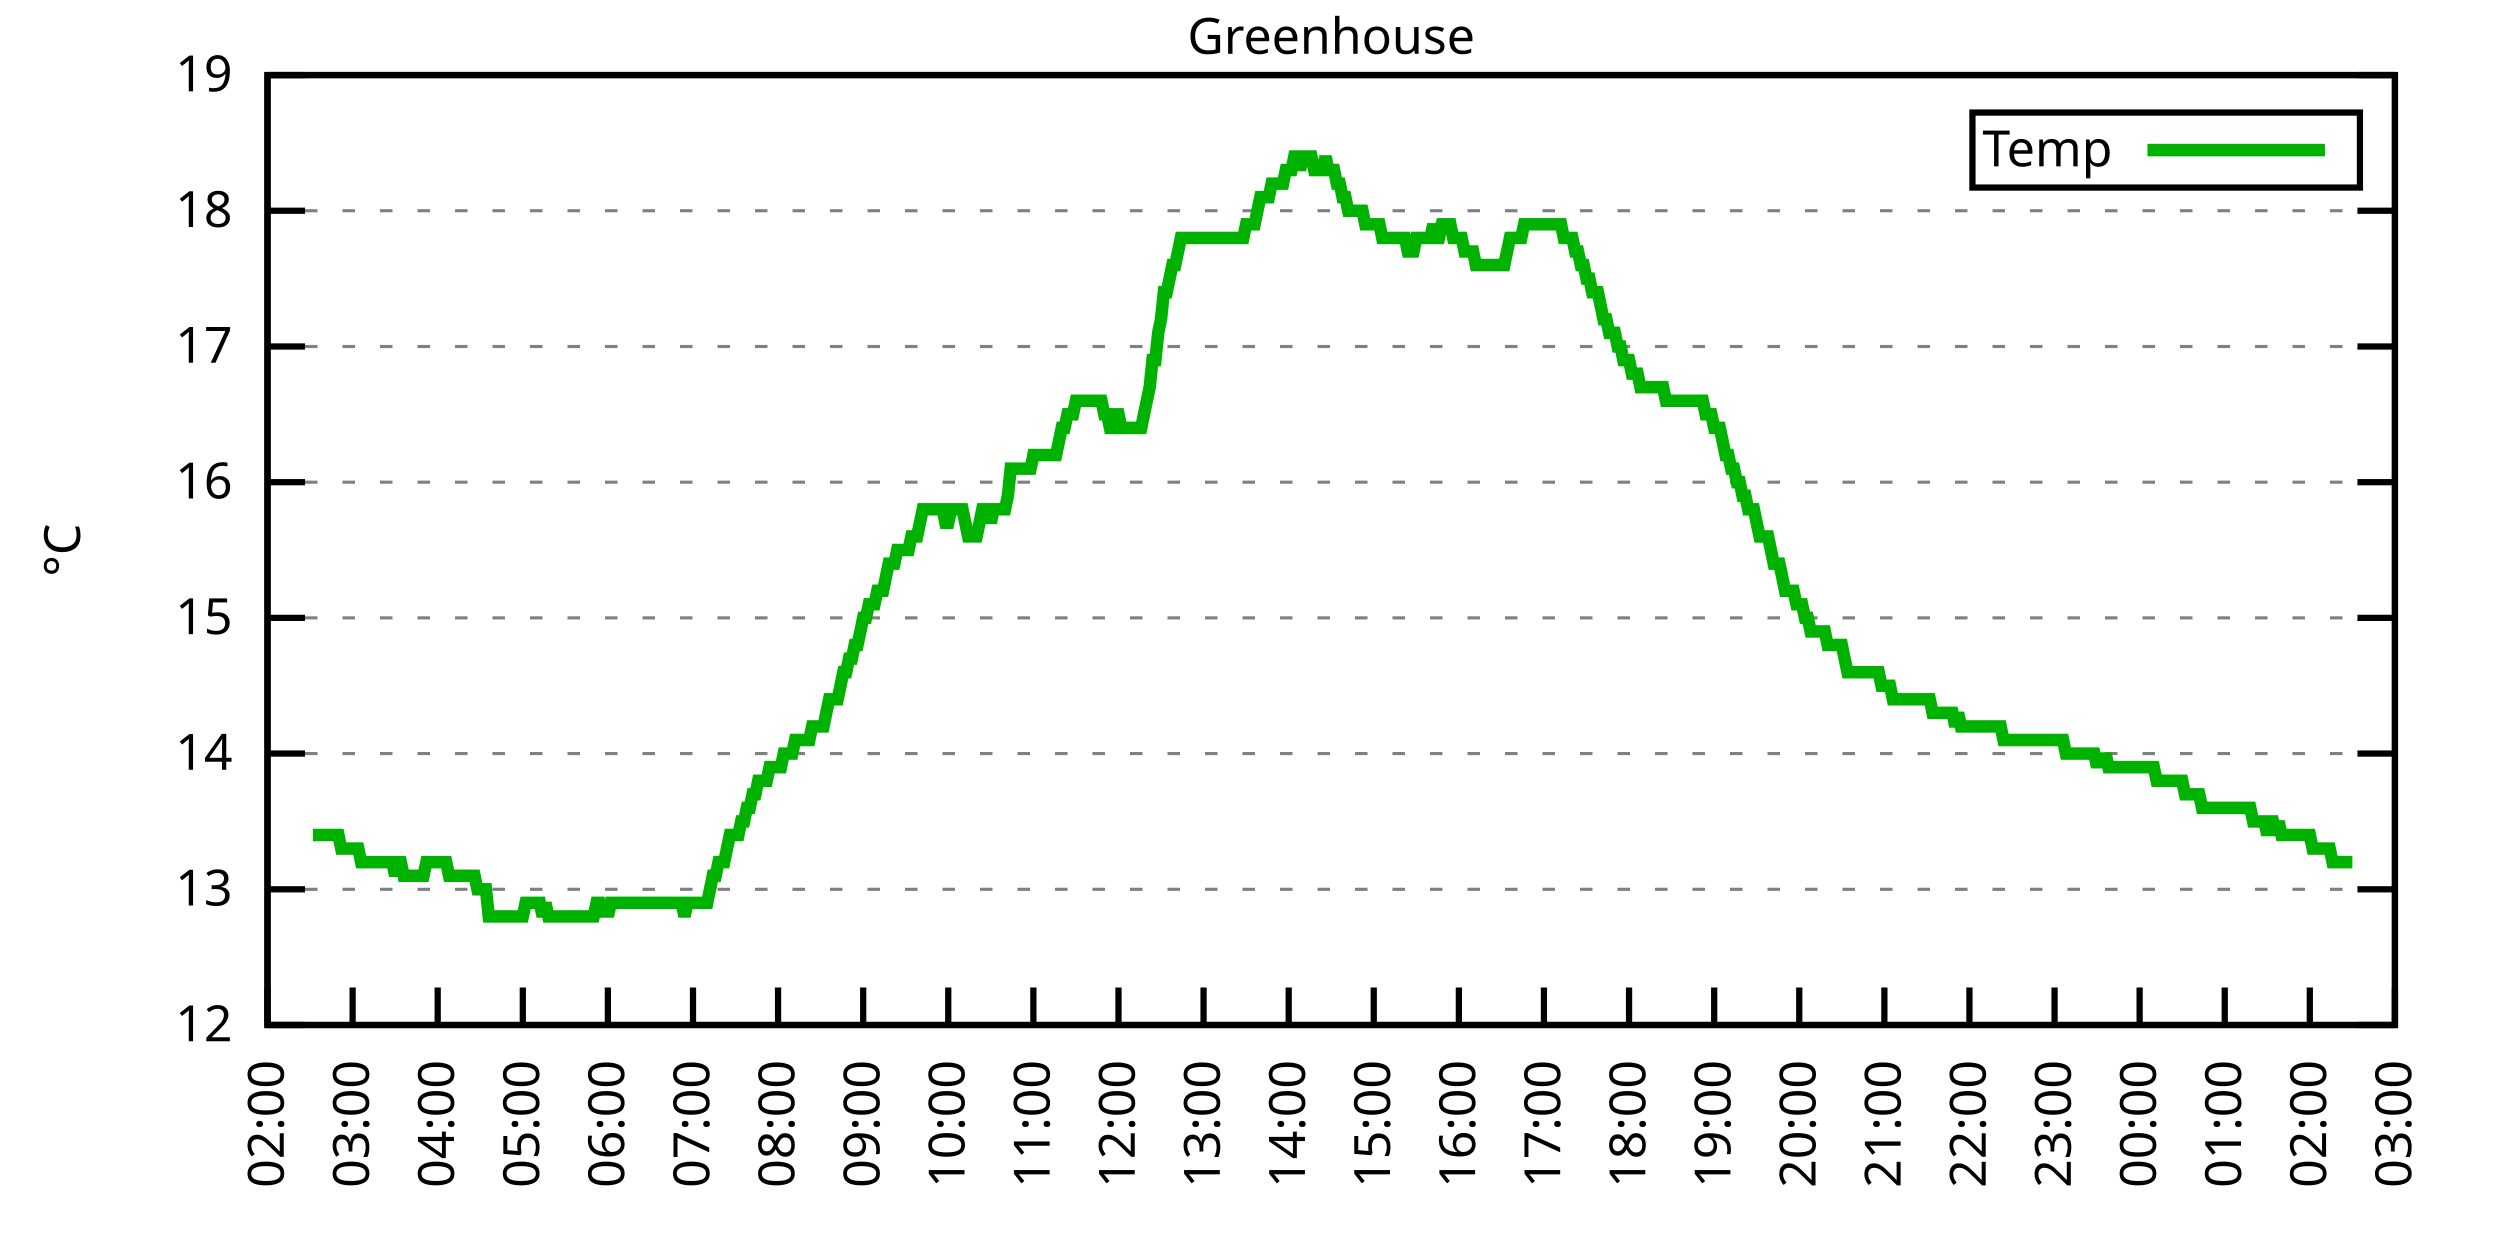
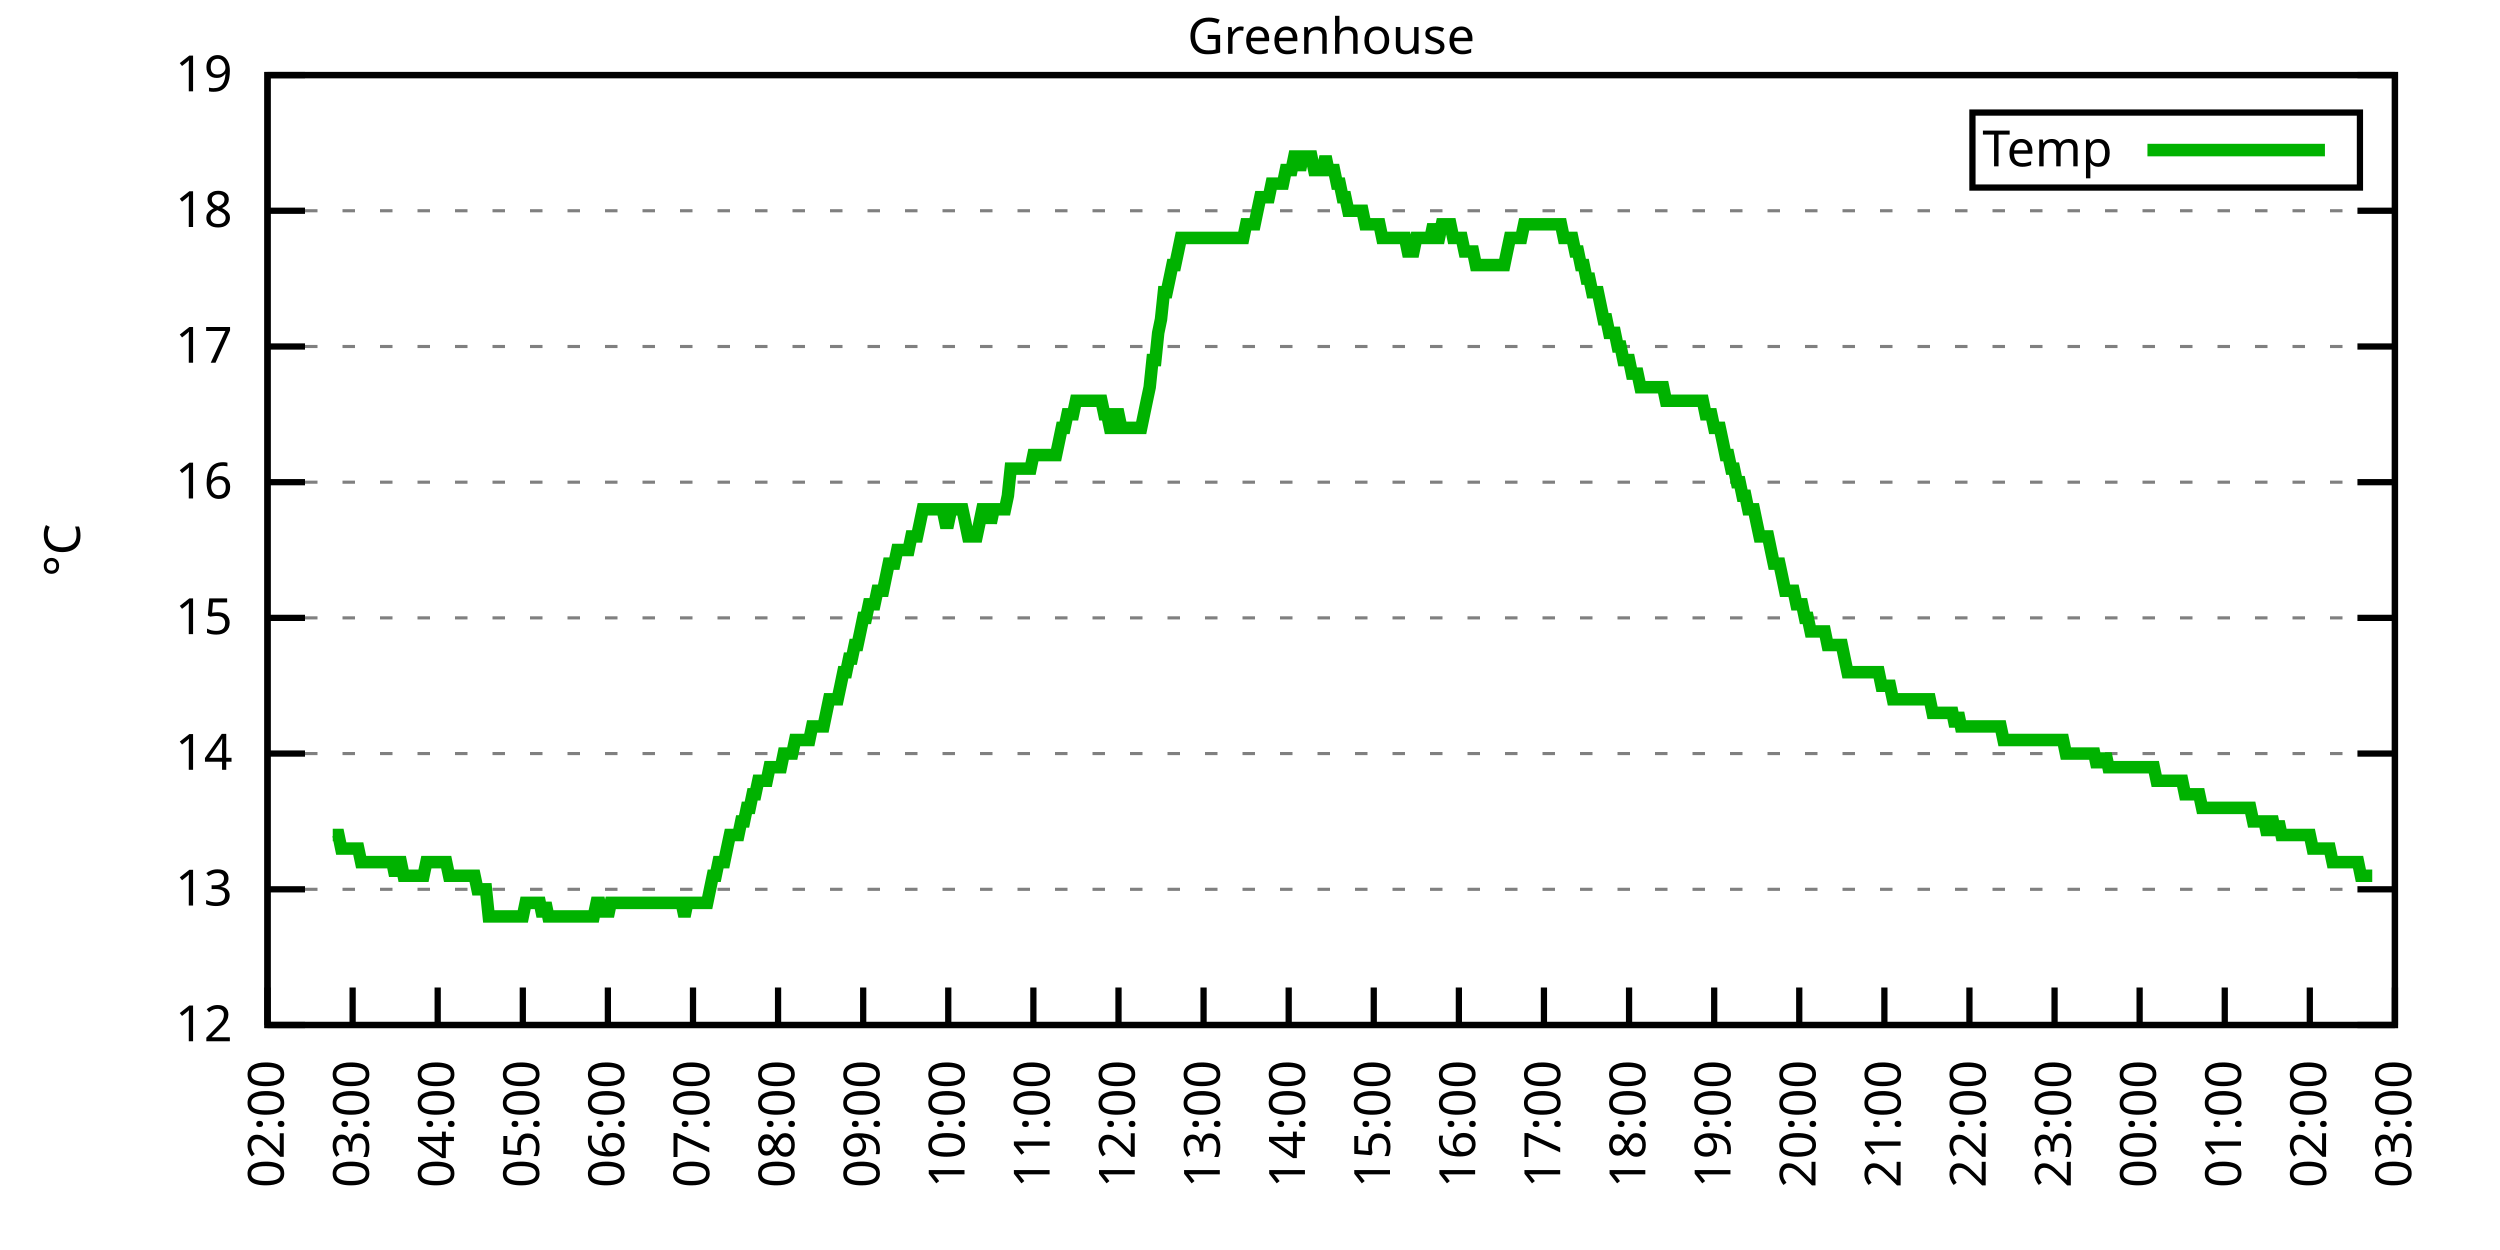
<svg xmlns="http://www.w3.org/2000/svg" xmlns:xlink="http://www.w3.org/1999/xlink" width="400" height="200" viewBox="0 0 400 200">
  <g id="gnuplot_canvas">
    <rect x="0" y="0" width="400" height="200" fill="none" />
    <defs>
      <circle id="gpDot" r="0.5" stroke-width="0.5" stroke="currentColor" />
      <path id="gpPt0" stroke-width="0.333" stroke="currentColor" d="M-1,0 h2 M0,-1 v2" />
      <path id="gpPt1" stroke-width="0.333" stroke="currentColor" d="M-1,-1 L1,1 M1,-1 L-1,1" />
      <path id="gpPt2" stroke-width="0.333" stroke="currentColor" d="M-1,0 L1,0 M0,-1 L0,1 M-1,-1 L1,1 M-1,1 L1,-1" />
      <rect id="gpPt3" stroke-width="0.333" stroke="currentColor" x="-1" y="-1" width="2" height="2" />
      <rect id="gpPt4" stroke-width="0.333" stroke="currentColor" fill="currentColor" x="-1" y="-1" width="2" height="2" />
      <circle id="gpPt5" stroke-width="0.333" stroke="currentColor" cx="0" cy="0" r="1" />
      <use xlink:href="#gpPt5" id="gpPt6" fill="currentColor" stroke="none" />
      <path id="gpPt7" stroke-width="0.333" stroke="currentColor" d="M0,-1.33 L-1.33,0.67 L1.33,0.67 z" />
      <use xlink:href="#gpPt7" id="gpPt8" fill="currentColor" stroke="none" />
      <use xlink:href="#gpPt7" id="gpPt9" stroke="currentColor" transform="rotate(180)" />
      <use xlink:href="#gpPt9" id="gpPt10" fill="currentColor" stroke="none" />
      <use xlink:href="#gpPt3" id="gpPt11" stroke="currentColor" transform="rotate(45)" />
      <use xlink:href="#gpPt11" id="gpPt12" fill="currentColor" stroke="none" />
      <path id="gpPt13" stroke-width="0.333" stroke="currentColor" d="M0,1.330 L1.265,0.411 L0.782,-1.067 L-0.782,-1.076 L-1.265,0.411 z" />
      <use xlink:href="#gpPt13" id="gpPt14" fill="currentColor" stroke="none" />
      <filter id="textbox" filterUnits="objectBoundingBox" x="0" y="0" height="1" width="1">
        <feFlood flood-color="white" flood-opacity="1" result="bgnd" />
        <feComposite in="SourceGraphic" in2="bgnd" operator="atop" />
      </filter>
      <filter id="greybox" filterUnits="objectBoundingBox" x="0" y="0" height="1" width="1">
        <feFlood flood-color="lightgrey" flood-opacity="1" result="grey" />
        <feComposite in="SourceGraphic" in2="grey" operator="atop" />
      </filter>
    </defs>
    <g fill="none" color="white" stroke="currentColor" stroke-width="1.00" stroke-linecap="butt" stroke-linejoin="miter">
</g>
    <g fill="none" color="black" stroke="currentColor" stroke-width="1.00" stroke-linecap="butt" stroke-linejoin="miter">
      <g stroke="none" shape-rendering="crispEdges">
        <polygon fill="rgb(255, 255, 255)" points="42.80,164.00 383.18,164.00 383.18,12.02 42.80,12.02 " />
      </g>
    </g>
    <g fill="none" color="black" stroke="currentColor" stroke-width="1.00" stroke-linecap="butt" stroke-linejoin="miter">
</g>
    <g fill="none" color="black" stroke="black" stroke-width="0.50" stroke-linecap="butt" stroke-linejoin="miter">
</g>
    <g fill="none" color="gray" stroke="currentColor" stroke-width="0.50" stroke-linecap="butt" stroke-linejoin="miter">
      <path stroke="gray" stroke-dasharray="2,4" class="gridline" d="M42.80,164.00 L383.19,164.00  " />
    </g>
    <g fill="none" color="gray" stroke="gray" stroke-width="1.00" stroke-linecap="butt" stroke-linejoin="miter">
</g>
    <g fill="none" color="black" stroke="currentColor" stroke-width="1.00" stroke-linecap="butt" stroke-linejoin="miter">
      <path stroke="black" d="M42.80,164.00 L48.80,164.00 M383.19,164.00 L377.19,164.00  " />
      <g transform="translate(37.20,166.60)" stroke="none" fill="black" font-family="Sans" font-size="8.00" text-anchor="end">
        <text>
          <tspan font-family="Sans"> 12</tspan>
        </text>
      </g>
    </g>
    <g fill="none" color="black" stroke="currentColor" stroke-width="1.00" stroke-linecap="butt" stroke-linejoin="miter">
</g>
    <g fill="none" color="black" stroke="black" stroke-width="0.50" stroke-linecap="butt" stroke-linejoin="miter">
</g>
    <g fill="none" color="gray" stroke="currentColor" stroke-width="0.50" stroke-linecap="butt" stroke-linejoin="miter">
      <path stroke="gray" stroke-dasharray="2,4" class="gridline" d="M42.80,142.29 L383.19,142.29  " />
    </g>
    <g fill="none" color="gray" stroke="gray" stroke-width="1.00" stroke-linecap="butt" stroke-linejoin="miter">
</g>
    <g fill="none" color="black" stroke="currentColor" stroke-width="1.00" stroke-linecap="butt" stroke-linejoin="miter">
      <path stroke="black" d="M42.80,142.29 L48.80,142.29 M383.19,142.29 L377.19,142.29  " />
      <g transform="translate(37.20,144.89)" stroke="none" fill="black" font-family="Sans" font-size="8.00" text-anchor="end">
        <text>
          <tspan font-family="Sans"> 13</tspan>
        </text>
      </g>
    </g>
    <g fill="none" color="black" stroke="currentColor" stroke-width="1.00" stroke-linecap="butt" stroke-linejoin="miter">
</g>
    <g fill="none" color="black" stroke="black" stroke-width="0.50" stroke-linecap="butt" stroke-linejoin="miter">
</g>
    <g fill="none" color="gray" stroke="currentColor" stroke-width="0.50" stroke-linecap="butt" stroke-linejoin="miter">
      <path stroke="gray" stroke-dasharray="2,4" class="gridline" d="M42.80,120.57 L383.19,120.57  " />
    </g>
    <g fill="none" color="gray" stroke="gray" stroke-width="1.00" stroke-linecap="butt" stroke-linejoin="miter">
</g>
    <g fill="none" color="black" stroke="currentColor" stroke-width="1.00" stroke-linecap="butt" stroke-linejoin="miter">
      <path stroke="black" d="M42.80,120.57 L48.80,120.57 M383.19,120.57 L377.19,120.57  " />
      <g transform="translate(37.20,123.17)" stroke="none" fill="black" font-family="Sans" font-size="8.00" text-anchor="end">
        <text>
          <tspan font-family="Sans"> 14</tspan>
        </text>
      </g>
    </g>
    <g fill="none" color="black" stroke="currentColor" stroke-width="1.00" stroke-linecap="butt" stroke-linejoin="miter">
</g>
    <g fill="none" color="black" stroke="black" stroke-width="0.50" stroke-linecap="butt" stroke-linejoin="miter">
</g>
    <g fill="none" color="gray" stroke="currentColor" stroke-width="0.50" stroke-linecap="butt" stroke-linejoin="miter">
      <path stroke="gray" stroke-dasharray="2,4" class="gridline" d="M42.80,98.86 L383.19,98.86  " />
    </g>
    <g fill="none" color="gray" stroke="gray" stroke-width="1.00" stroke-linecap="butt" stroke-linejoin="miter">
</g>
    <g fill="none" color="black" stroke="currentColor" stroke-width="1.00" stroke-linecap="butt" stroke-linejoin="miter">
      <path stroke="black" d="M42.80,98.86 L48.80,98.86 M383.19,98.86 L377.19,98.86  " />
      <g transform="translate(37.20,101.46)" stroke="none" fill="black" font-family="Sans" font-size="8.00" text-anchor="end">
        <text>
          <tspan font-family="Sans"> 15</tspan>
        </text>
      </g>
    </g>
    <g fill="none" color="black" stroke="currentColor" stroke-width="1.00" stroke-linecap="butt" stroke-linejoin="miter">
</g>
    <g fill="none" color="black" stroke="black" stroke-width="0.50" stroke-linecap="butt" stroke-linejoin="miter">
</g>
    <g fill="none" color="gray" stroke="currentColor" stroke-width="0.50" stroke-linecap="butt" stroke-linejoin="miter">
      <path stroke="gray" stroke-dasharray="2,4" class="gridline" d="M42.80,77.15 L383.19,77.15  " />
    </g>
    <g fill="none" color="gray" stroke="gray" stroke-width="1.00" stroke-linecap="butt" stroke-linejoin="miter">
</g>
    <g fill="none" color="black" stroke="currentColor" stroke-width="1.00" stroke-linecap="butt" stroke-linejoin="miter">
      <path stroke="black" d="M42.80,77.15 L48.80,77.15 M383.19,77.15 L377.19,77.15  " />
      <g transform="translate(37.20,79.75)" stroke="none" fill="black" font-family="Sans" font-size="8.00" text-anchor="end">
        <text>
          <tspan font-family="Sans"> 16</tspan>
        </text>
      </g>
    </g>
    <g fill="none" color="black" stroke="currentColor" stroke-width="1.00" stroke-linecap="butt" stroke-linejoin="miter">
</g>
    <g fill="none" color="black" stroke="black" stroke-width="0.50" stroke-linecap="butt" stroke-linejoin="miter">
</g>
    <g fill="none" color="gray" stroke="currentColor" stroke-width="0.50" stroke-linecap="butt" stroke-linejoin="miter">
      <path stroke="gray" stroke-dasharray="2,4" class="gridline" d="M42.80,55.44 L383.19,55.44  " />
    </g>
    <g fill="none" color="gray" stroke="gray" stroke-width="1.00" stroke-linecap="butt" stroke-linejoin="miter">
</g>
    <g fill="none" color="black" stroke="currentColor" stroke-width="1.00" stroke-linecap="butt" stroke-linejoin="miter">
      <path stroke="black" d="M42.80,55.44 L48.80,55.44 M383.19,55.44 L377.19,55.44  " />
      <g transform="translate(37.20,58.04)" stroke="none" fill="black" font-family="Sans" font-size="8.00" text-anchor="end">
        <text>
          <tspan font-family="Sans"> 17</tspan>
        </text>
      </g>
    </g>
    <g fill="none" color="black" stroke="currentColor" stroke-width="1.00" stroke-linecap="butt" stroke-linejoin="miter">
</g>
    <g fill="none" color="black" stroke="black" stroke-width="0.50" stroke-linecap="butt" stroke-linejoin="miter">
</g>
    <g fill="none" color="gray" stroke="currentColor" stroke-width="0.50" stroke-linecap="butt" stroke-linejoin="miter">
      <path stroke="gray" stroke-dasharray="2,4" class="gridline" d="M42.80,33.72 L383.19,33.72  " />
    </g>
    <g fill="none" color="gray" stroke="gray" stroke-width="1.00" stroke-linecap="butt" stroke-linejoin="miter">
</g>
    <g fill="none" color="black" stroke="currentColor" stroke-width="1.00" stroke-linecap="butt" stroke-linejoin="miter">
      <path stroke="black" d="M42.80,33.72 L48.80,33.72 M383.19,33.72 L377.19,33.72  " />
      <g transform="translate(37.20,36.32)" stroke="none" fill="black" font-family="Sans" font-size="8.00" text-anchor="end">
        <text>
          <tspan font-family="Sans"> 18</tspan>
        </text>
      </g>
    </g>
    <g fill="none" color="black" stroke="currentColor" stroke-width="1.00" stroke-linecap="butt" stroke-linejoin="miter">
</g>
    <g fill="none" color="black" stroke="black" stroke-width="0.50" stroke-linecap="butt" stroke-linejoin="miter">
</g>
    <g fill="none" color="gray" stroke="currentColor" stroke-width="0.50" stroke-linecap="butt" stroke-linejoin="miter">
      <path stroke="gray" stroke-dasharray="2,4" class="gridline" d="M42.80,12.01 L383.19,12.01  " />
    </g>
    <g fill="none" color="gray" stroke="gray" stroke-width="1.00" stroke-linecap="butt" stroke-linejoin="miter">
</g>
    <g fill="none" color="black" stroke="currentColor" stroke-width="1.00" stroke-linecap="butt" stroke-linejoin="miter">
      <path stroke="black" d="M42.80,12.01 L48.80,12.01 M383.19,12.01 L377.19,12.01  " />
      <g transform="translate(37.20,14.61)" stroke="none" fill="black" font-family="Sans" font-size="8.00" text-anchor="end">
        <text>
          <tspan font-family="Sans"> 19</tspan>
        </text>
      </g>
    </g>
    <g fill="none" color="black" stroke="currentColor" stroke-width="1.00" stroke-linecap="butt" stroke-linejoin="miter">
      <path stroke="black" d="M42.80,164.00 L42.80,158.00  " />
      <g transform="translate(45.40,169.60) rotate(270.00)" stroke="none" fill="black" font-family="Sans" font-size="8.00" text-anchor="end">
        <text>
          <tspan font-family="Sans">02:00</tspan>
        </text>
      </g>
    </g>
    <g fill="none" color="black" stroke="currentColor" stroke-width="1.00" stroke-linecap="butt" stroke-linejoin="miter">
      <path stroke="black" d="M56.42,164.00 L56.42,158.00  " />
      <g transform="translate(59.02,169.60) rotate(270.00)" stroke="none" fill="black" font-family="Sans" font-size="8.00" text-anchor="end">
        <text>
          <tspan font-family="Sans">03:00</tspan>
        </text>
      </g>
    </g>
    <g fill="none" color="black" stroke="currentColor" stroke-width="1.00" stroke-linecap="butt" stroke-linejoin="miter">
      <path stroke="black" d="M70.03,164.00 L70.03,158.00  " />
      <g transform="translate(72.63,169.60) rotate(270.00)" stroke="none" fill="black" font-family="Sans" font-size="8.00" text-anchor="end">
        <text>
          <tspan font-family="Sans">04:00</tspan>
        </text>
      </g>
    </g>
    <g fill="none" color="black" stroke="currentColor" stroke-width="1.00" stroke-linecap="butt" stroke-linejoin="miter">
      <path stroke="black" d="M83.65,164.00 L83.65,158.00  " />
      <g transform="translate(86.25,169.60) rotate(270.00)" stroke="none" fill="black" font-family="Sans" font-size="8.00" text-anchor="end">
        <text>
          <tspan font-family="Sans">05:00</tspan>
        </text>
      </g>
    </g>
    <g fill="none" color="black" stroke="currentColor" stroke-width="1.00" stroke-linecap="butt" stroke-linejoin="miter">
      <path stroke="black" d="M97.26,164.00 L97.26,158.00  " />
      <g transform="translate(99.86,169.60) rotate(270.00)" stroke="none" fill="black" font-family="Sans" font-size="8.00" text-anchor="end">
        <text>
          <tspan font-family="Sans">06:00</tspan>
        </text>
      </g>
    </g>
    <g fill="none" color="black" stroke="currentColor" stroke-width="1.00" stroke-linecap="butt" stroke-linejoin="miter">
      <path stroke="black" d="M110.88,164.00 L110.88,158.00  " />
      <g transform="translate(113.48,169.60) rotate(270.00)" stroke="none" fill="black" font-family="Sans" font-size="8.00" text-anchor="end">
        <text>
          <tspan font-family="Sans">07:00</tspan>
        </text>
      </g>
    </g>
    <g fill="none" color="black" stroke="currentColor" stroke-width="1.00" stroke-linecap="butt" stroke-linejoin="miter">
      <path stroke="black" d="M124.49,164.00 L124.49,158.00  " />
      <g transform="translate(127.09,169.60) rotate(270.00)" stroke="none" fill="black" font-family="Sans" font-size="8.00" text-anchor="end">
        <text>
          <tspan font-family="Sans">08:00</tspan>
        </text>
      </g>
    </g>
    <g fill="none" color="black" stroke="currentColor" stroke-width="1.00" stroke-linecap="butt" stroke-linejoin="miter">
      <path stroke="black" d="M138.11,164.00 L138.11,158.00  " />
      <g transform="translate(140.71,169.60) rotate(270.00)" stroke="none" fill="black" font-family="Sans" font-size="8.00" text-anchor="end">
        <text>
          <tspan font-family="Sans">09:00</tspan>
        </text>
      </g>
    </g>
    <g fill="none" color="black" stroke="currentColor" stroke-width="1.00" stroke-linecap="butt" stroke-linejoin="miter">
      <path stroke="black" d="M151.72,164.00 L151.72,158.00  " />
      <g transform="translate(154.32,169.60) rotate(270.00)" stroke="none" fill="black" font-family="Sans" font-size="8.00" text-anchor="end">
        <text>
          <tspan font-family="Sans">10:00</tspan>
        </text>
      </g>
    </g>
    <g fill="none" color="black" stroke="currentColor" stroke-width="1.00" stroke-linecap="butt" stroke-linejoin="miter">
      <path stroke="black" d="M165.34,164.00 L165.34,158.00  " />
      <g transform="translate(167.94,169.60) rotate(270.00)" stroke="none" fill="black" font-family="Sans" font-size="8.00" text-anchor="end">
        <text>
          <tspan font-family="Sans">11:00</tspan>
        </text>
      </g>
    </g>
    <g fill="none" color="black" stroke="currentColor" stroke-width="1.00" stroke-linecap="butt" stroke-linejoin="miter">
      <path stroke="black" d="M178.96,164.00 L178.96,158.00  " />
      <g transform="translate(181.56,169.60) rotate(270.00)" stroke="none" fill="black" font-family="Sans" font-size="8.00" text-anchor="end">
        <text>
          <tspan font-family="Sans">12:00</tspan>
        </text>
      </g>
    </g>
    <g fill="none" color="black" stroke="currentColor" stroke-width="1.00" stroke-linecap="butt" stroke-linejoin="miter">
      <path stroke="black" d="M192.57,164.00 L192.57,158.00  " />
      <g transform="translate(195.17,169.60) rotate(270.00)" stroke="none" fill="black" font-family="Sans" font-size="8.00" text-anchor="end">
        <text>
          <tspan font-family="Sans">13:00</tspan>
        </text>
      </g>
    </g>
    <g fill="none" color="black" stroke="currentColor" stroke-width="1.00" stroke-linecap="butt" stroke-linejoin="miter">
      <path stroke="black" d="M206.19,164.00 L206.19,158.00  " />
      <g transform="translate(208.79,169.60) rotate(270.00)" stroke="none" fill="black" font-family="Sans" font-size="8.00" text-anchor="end">
        <text>
          <tspan font-family="Sans">14:00</tspan>
        </text>
      </g>
    </g>
    <g fill="none" color="black" stroke="currentColor" stroke-width="1.00" stroke-linecap="butt" stroke-linejoin="miter">
      <path stroke="black" d="M219.80,164.00 L219.80,158.00  " />
      <g transform="translate(222.40,169.60) rotate(270.00)" stroke="none" fill="black" font-family="Sans" font-size="8.00" text-anchor="end">
        <text>
          <tspan font-family="Sans">15:00</tspan>
        </text>
      </g>
    </g>
    <g fill="none" color="black" stroke="currentColor" stroke-width="1.00" stroke-linecap="butt" stroke-linejoin="miter">
      <path stroke="black" d="M233.42,164.00 L233.42,158.00  " />
      <g transform="translate(236.02,169.60) rotate(270.00)" stroke="none" fill="black" font-family="Sans" font-size="8.00" text-anchor="end">
        <text>
          <tspan font-family="Sans">16:00</tspan>
        </text>
      </g>
    </g>
    <g fill="none" color="black" stroke="currentColor" stroke-width="1.00" stroke-linecap="butt" stroke-linejoin="miter">
      <path stroke="black" d="M247.03,164.00 L247.03,158.00  " />
      <g transform="translate(249.63,169.60) rotate(270.00)" stroke="none" fill="black" font-family="Sans" font-size="8.00" text-anchor="end">
        <text>
          <tspan font-family="Sans">17:00</tspan>
        </text>
      </g>
    </g>
    <g fill="none" color="black" stroke="currentColor" stroke-width="1.00" stroke-linecap="butt" stroke-linejoin="miter">
      <path stroke="black" d="M260.65,164.00 L260.65,158.00  " />
      <g transform="translate(263.25,169.60) rotate(270.00)" stroke="none" fill="black" font-family="Sans" font-size="8.00" text-anchor="end">
        <text>
          <tspan font-family="Sans">18:00</tspan>
        </text>
      </g>
    </g>
    <g fill="none" color="black" stroke="currentColor" stroke-width="1.00" stroke-linecap="butt" stroke-linejoin="miter">
      <path stroke="black" d="M274.27,164.00 L274.27,158.00  " />
      <g transform="translate(276.87,169.60) rotate(270.00)" stroke="none" fill="black" font-family="Sans" font-size="8.00" text-anchor="end">
        <text>
          <tspan font-family="Sans">19:00</tspan>
        </text>
      </g>
    </g>
    <g fill="none" color="black" stroke="currentColor" stroke-width="1.00" stroke-linecap="butt" stroke-linejoin="miter">
      <path stroke="black" d="M287.88,164.00 L287.88,158.00  " />
      <g transform="translate(290.48,169.60) rotate(270.00)" stroke="none" fill="black" font-family="Sans" font-size="8.00" text-anchor="end">
        <text>
          <tspan font-family="Sans">20:00</tspan>
        </text>
      </g>
    </g>
    <g fill="none" color="black" stroke="currentColor" stroke-width="1.00" stroke-linecap="butt" stroke-linejoin="miter">
      <path stroke="black" d="M301.50,164.00 L301.50,158.00  " />
      <g transform="translate(304.10,169.60) rotate(270.00)" stroke="none" fill="black" font-family="Sans" font-size="8.00" text-anchor="end">
        <text>
          <tspan font-family="Sans">21:00</tspan>
        </text>
      </g>
    </g>
    <g fill="none" color="black" stroke="currentColor" stroke-width="1.00" stroke-linecap="butt" stroke-linejoin="miter">
      <path stroke="black" d="M315.11,164.00 L315.11,158.00  " />
      <g transform="translate(317.71,169.60) rotate(270.00)" stroke="none" fill="black" font-family="Sans" font-size="8.00" text-anchor="end">
        <text>
          <tspan font-family="Sans">22:00</tspan>
        </text>
      </g>
    </g>
    <g fill="none" color="black" stroke="currentColor" stroke-width="1.00" stroke-linecap="butt" stroke-linejoin="miter">
      <path stroke="black" d="M328.73,164.00 L328.73,158.00  " />
      <g transform="translate(331.33,169.60) rotate(270.00)" stroke="none" fill="black" font-family="Sans" font-size="8.00" text-anchor="end">
        <text>
          <tspan font-family="Sans">23:00</tspan>
        </text>
      </g>
    </g>
    <g fill="none" color="black" stroke="currentColor" stroke-width="1.00" stroke-linecap="butt" stroke-linejoin="miter">
      <path stroke="black" d="M342.34,164.00 L342.34,158.00  " />
      <g transform="translate(344.94,169.60) rotate(270.00)" stroke="none" fill="black" font-family="Sans" font-size="8.00" text-anchor="end">
        <text>
          <tspan font-family="Sans">00:00</tspan>
        </text>
      </g>
    </g>
    <g fill="none" color="black" stroke="currentColor" stroke-width="1.00" stroke-linecap="butt" stroke-linejoin="miter">
      <path stroke="black" d="M355.96,164.00 L355.96,158.00  " />
      <g transform="translate(358.56,169.60) rotate(270.00)" stroke="none" fill="black" font-family="Sans" font-size="8.00" text-anchor="end">
        <text>
          <tspan font-family="Sans">01:00</tspan>
        </text>
      </g>
    </g>
    <g fill="none" color="black" stroke="currentColor" stroke-width="1.00" stroke-linecap="butt" stroke-linejoin="miter">
      <path stroke="black" d="M369.57,164.00 L369.57,158.00  " />
      <g transform="translate(372.17,169.60) rotate(270.00)" stroke="none" fill="black" font-family="Sans" font-size="8.00" text-anchor="end">
        <text>
          <tspan font-family="Sans">02:00</tspan>
        </text>
      </g>
    </g>
    <g fill="none" color="black" stroke="currentColor" stroke-width="1.00" stroke-linecap="butt" stroke-linejoin="miter">
      <path stroke="black" d="M383.19,164.00 L383.19,158.00  " />
      <g transform="translate(385.79,169.60) rotate(270.00)" stroke="none" fill="black" font-family="Sans" font-size="8.00" text-anchor="end">
        <text>
          <tspan font-family="Sans">03:00</tspan>
        </text>
      </g>
    </g>
    <g fill="none" color="black" stroke="currentColor" stroke-width="1.00" stroke-linecap="butt" stroke-linejoin="miter">
</g>
    <g fill="none" color="black" stroke="currentColor" stroke-width="1.00" stroke-linecap="butt" stroke-linejoin="miter">
      <path stroke="black" d="M42.80,12.01 L42.80,164.00 L383.19,164.00 L383.19,12.01 L42.80,12.01 Z  " />
    </g>
    <g fill="none" color="black" stroke="currentColor" stroke-width="1.00" stroke-linecap="butt" stroke-linejoin="miter">
</g>
    <g fill="none" color="black" stroke="currentColor" stroke-width="1.00" stroke-linecap="butt" stroke-linejoin="miter">
      <path stroke="black" d="M315.59,30.01 L315.59,18.01 L377.59,18.01 L377.59,30.01 L315.59,30.01 Z  " />
    </g>
    <g id="Greenhouse_plot_1">
      <g fill="none" color="white" stroke="black" stroke-width="2.00" stroke-linecap="butt" stroke-linejoin="miter">
</g>
      <g fill="none" color="black" stroke="currentColor" stroke-width="2.00" stroke-linecap="butt" stroke-linejoin="miter">
        <g transform="translate(337.99,26.61)" stroke="none" fill="black" font-family="Sans" font-size="8.00" text-anchor="end">
          <text>
            <tspan font-family="Sans">Temp</tspan>
          </text>
        </g>
      </g>
      <g fill="none" color="black" stroke="currentColor" stroke-width="2.00" stroke-linecap="butt" stroke-linejoin="miter">
-         <path stroke="rgb(  0, 178,   0)" d="M343.59,24.01 L371.99,24.01 M50.06,133.60 L50.52,133.60 L50.97,133.60 L51.42,133.60 L51.88,133.60 L52.33,133.60   L52.78,133.60 L53.24,133.60 L53.69,133.60 L54.15,133.60 L54.60,135.77 L55.05,135.77 L55.51,135.77 L55.96,135.77   L56.42,135.77 L56.87,135.77 L57.32,135.77 L57.78,137.94 L58.23,137.94 L58.68,137.94 L59.14,137.94 L59.59,137.94   L60.05,137.94 L60.50,137.94 L60.95,137.94 L61.41,137.94 L61.86,137.94 L62.32,137.94 L62.77,137.94 L63.22,140.12   L63.68,137.94 L64.13,137.94 L64.58,140.12 L65.04,140.12 L65.49,140.12 L65.95,140.12 L66.40,140.12 L66.85,140.12   L67.31,140.12 L67.76,140.12 L68.22,137.94 L68.67,137.94 L69.12,137.94 L69.58,137.94 L70.03,137.94 L70.49,137.94   L70.94,137.94 L71.39,137.94 L71.85,140.12 L72.30,140.12 L72.75,140.12 L73.21,140.12 L73.66,140.12 L74.12,140.12   L74.57,140.12 L75.02,140.12 L75.48,140.12 L75.93,140.12 L76.39,142.29 L76.84,142.29 L77.29,142.29 L77.75,142.29   L78.20,146.63 L78.65,146.63 L79.11,146.63 L79.56,146.63 L80.02,146.63 L80.47,146.63 L80.92,146.63 L81.38,146.63   L81.83,146.63 L82.29,146.63 L82.74,146.63 L83.19,146.63 L83.65,146.63 L84.10,144.46 L84.55,144.46 L85.01,144.46   L85.46,144.46 L85.92,144.46 L86.37,144.46 L86.82,146.63 L87.28,144.46 L87.73,146.63 L88.19,146.63 L88.64,146.63   L89.09,146.63 L89.55,146.63 L90.00,146.63 L90.45,146.63 L90.91,146.63 L91.36,146.63 L91.82,146.63 L92.27,146.63   L92.72,146.63 L93.18,146.63 L93.63,146.63 L94.09,146.63 L94.54,146.63 L94.99,146.63 L95.45,144.46 L95.90,144.46   L96.35,146.63 L96.81,144.46 L97.26,146.63 L97.72,144.46 L98.17,144.46 L98.62,144.46 L99.08,144.46 L99.53,144.46   L99.99,144.46 L100.44,144.46 L100.89,144.46 L101.35,144.46 L101.80,144.46 L102.25,144.46 L102.71,144.46 L103.16,144.46   L103.62,144.46 L104.07,144.46 L104.52,144.46 L104.98,144.46 L105.43,144.46 L105.89,144.46 L106.34,144.46 L106.79,144.46   L107.25,144.46 L107.70,144.46 L108.15,144.46 L108.61,144.46 L109.06,144.46 L109.52,146.63 L109.97,144.46 L110.42,144.46   L110.88,144.46 L111.33,144.46 L111.79,144.46 L112.24,144.46 L112.69,144.46 L113.15,144.46 L113.60,142.29 L114.05,140.12   L114.51,140.12 L114.96,137.94 L115.42,137.94 L115.87,137.94 L116.32,135.77 L116.78,133.60 L117.23,133.60 L117.69,133.60   L118.14,133.60 L118.59,131.43 L119.05,131.43 L119.50,129.26 L119.96,129.26 L120.41,127.09 L120.86,127.09 L121.32,124.92   L121.77,124.92 L122.22,124.92 L122.68,124.92 L123.13,122.75 L123.59,122.75 L124.04,122.75 L124.49,122.75 L124.95,122.75   L125.40,120.57 L125.86,120.57 L126.31,120.57 L126.76,120.57 L127.22,118.40 L127.67,118.40 L128.12,118.40 L128.58,118.40   L129.03,118.40 L129.49,118.40 L129.94,116.23 L130.39,116.23 L130.85,116.23 L131.30,116.23 L131.76,116.23 L132.21,114.06   L132.66,111.89 L133.12,111.89 L133.57,111.89 L134.02,111.89 L134.48,109.72 L134.93,107.55 L135.39,107.55 L135.84,105.38   L136.29,105.38 L136.75,103.20 L137.20,103.20 L137.66,101.03 L138.11,98.86 L138.56,98.86 L139.02,96.69 L139.47,96.69   L139.92,96.69 L140.38,94.52 L140.83,94.52 L141.29,94.52 L141.74,92.35 L142.19,90.18 L142.65,90.18 L143.10,90.18   L143.56,88.00 L144.01,88.00 L144.46,88.00 L144.92,88.00 L145.37,88.00 L145.82,85.83 L146.28,85.83 L146.73,85.83   L147.19,83.66 L147.64,81.49 L148.09,81.49 L148.55,81.49 L149.00,81.49 L149.46,81.49 L149.91,81.49 L150.36,81.49   L150.82,81.49 L151.27,83.66 L151.72,83.66 L152.18,81.49 L152.63,81.49 L153.09,81.49 L153.54,81.49 L153.99,81.49   L154.45,83.66 L154.90,85.83 L155.36,85.83 L155.81,85.83 L156.26,85.83 L156.72,83.66 L157.17,81.49 L157.62,81.49   L158.08,81.49 L158.53,83.66 L158.99,81.49 L159.44,81.49 L159.89,81.49 L160.35,81.49 L160.80,81.49 L161.26,79.32   L161.71,74.98 L162.16,74.98 L162.62,74.98 L163.07,74.98 L163.52,74.98 L163.98,74.98 L164.43,74.98 L164.89,74.98   L165.34,72.81 L165.79,72.81 L166.25,72.81 L166.70,72.81 L167.16,72.81 L167.61,72.81 L168.06,72.81 L168.52,72.81   L168.97,72.81 L169.43,70.63 L169.88,68.46 L170.33,68.46 L170.79,66.29 L171.24,66.29 L171.69,66.29 L172.15,64.12   L172.60,64.12 L173.06,64.12 L173.51,64.12 L173.96,64.12 L174.42,64.12 L174.87,64.12 L175.33,64.12 L175.78,64.12   L176.23,64.12 L176.69,66.29 L177.14,66.29 L177.59,68.46 L178.05,68.46 L178.50,66.29 L178.96,66.29 L179.41,68.46   L179.86,68.46 L180.32,68.46 L180.77,68.46 L181.23,68.46 L181.68,68.46 L182.13,68.46 L182.59,68.46 L183.04,66.29   L183.49,64.12 L183.95,61.95 L184.40,57.61 L184.86,57.61 L185.31,53.26 L185.76,51.09 L186.22,46.75 L186.67,46.75   L187.13,44.58 L187.58,42.41 L188.03,42.41 L188.49,40.24 L188.94,38.07 L189.39,38.07 L189.85,38.07 L190.30,38.07   L190.76,38.07 L191.21,38.07 L191.66,38.07 L192.12,38.07 L192.57,38.07 L193.03,38.07 L193.48,38.07 L193.93,38.07   L194.39,38.07 L194.84,38.07 L195.29,38.07 L195.75,38.07 L196.20,38.07 L196.66,38.07 L197.11,38.07 L197.56,38.07   L198.02,38.07 L198.47,38.07 L198.93,38.07 L199.38,35.89 L199.83,35.89 L200.29,35.89 L200.74,35.89 L201.19,33.72   L201.65,31.55 L202.10,31.55 L202.56,31.55 L203.01,31.55 L203.46,29.38 L203.92,29.38 L204.37,29.38 L204.83,29.38   L205.28,29.38 L205.73,27.21 L206.19,27.21 L206.64,27.21 L207.09,25.04 L207.55,25.04 L208.00,27.21 L208.46,25.04   L208.91,25.04 L209.36,25.04 L209.82,25.04 L210.27,27.21 L210.73,27.21 L211.18,27.21 L211.63,27.21 L212.09,25.04   L212.54,27.21 L213.00,27.21 L213.45,27.21 L213.90,29.38 L214.36,29.38 L214.81,31.55 L215.26,31.55 L215.72,33.72   L216.17,33.72 L216.63,33.72 L217.08,33.72 L217.53,33.72 L217.99,33.72 L218.44,35.89 L218.90,35.89 L219.35,35.89   L219.80,35.89 L220.26,35.89 L220.71,35.89 L221.16,38.07 L221.62,38.07 L222.07,38.07 L222.53,38.07 L222.98,38.07   L223.43,38.07 L223.89,38.07 L224.34,38.07 L224.80,38.07 L225.25,40.24 L225.70,40.24 L226.16,40.24 L226.61,38.07   L227.06,38.07 L227.52,38.07 L227.97,38.07 L228.43,38.07 L228.88,38.07 L229.33,35.89 L229.79,38.07 L230.24,38.07   L230.70,35.89 L231.15,35.89 L231.60,35.89 L232.06,35.89 L232.51,38.07 L232.96,38.07 L233.42,38.07 L233.87,38.07   L234.33,40.24 L234.78,40.24 L235.23,40.24 L235.69,40.24 L236.14,42.41 L236.60,42.41 L237.05,42.41 L237.50,42.41   L237.96,42.41 L238.41,42.41 L238.86,42.41 L239.32,42.41 L239.77,42.41 L240.23,42.41 L240.68,42.41 L241.13,40.24   L241.59,38.07 L242.04,38.07 L242.50,38.07 L242.95,38.07 L243.40,38.07 L243.86,35.89 L244.31,35.89 L244.76,35.89   L245.22,35.89 L245.67,35.89 L246.13,35.89 L246.58,35.89 L247.03,35.89 L247.49,35.89 L247.94,35.89 L248.40,35.89   L248.85,35.89 L249.30,35.89 L249.76,35.89 L250.21,38.07 L250.66,38.07 L251.12,38.07 L251.57,38.07 L252.03,40.24   L252.48,40.24 L252.93,42.41 L253.39,42.41 L253.84,44.58 L254.30,44.58 L254.75,46.75 L255.20,46.75 L255.66,46.75   L256.11,48.92 L256.56,51.09 L257.02,51.09 L257.47,53.26 L257.93,53.26 L258.38,53.26 L258.83,55.44 L259.29,55.44   L259.74,57.61 L260.20,57.61 L260.65,57.61 L261.10,59.78 L261.56,59.78 L262.01,59.78 L262.47,61.95 L262.92,61.95   L263.37,61.95 L263.83,61.95 L264.28,61.95 L264.73,61.95 L265.19,61.95 L265.64,61.95 L266.10,61.95 L266.55,64.12   L267.00,64.12 L267.46,64.12 L267.91,64.12 L268.37,64.12 L268.82,64.12 L269.27,64.12 L269.73,64.12 L270.18,64.12   L270.63,64.12 L271.09,64.12 L271.54,64.12 L272.00,64.12 L272.45,64.12 L272.90,66.29 L273.36,66.29 L273.81,66.29   L274.27,68.46 L274.72,68.46 L275.17,68.46 L275.63,70.63 L276.08,72.81 L276.53,72.81 L276.99,74.98 L277.44,74.98   L277.90,77.15 L278.35,77.15 L278.80,79.32 L279.26,79.32 L279.71,81.49 L280.17,81.49 L280.62,81.49 L281.07,83.66   L281.53,85.83 L281.98,85.83 L282.43,85.83 L282.89,85.83 L283.34,88.00 L283.80,90.18 L284.25,90.18 L284.70,90.18   L285.16,92.35 L285.61,94.52 L286.07,94.52 L286.52,94.52 L286.97,94.52 L287.43,96.69 L287.88,96.69 L288.33,96.69   L288.79,98.86 L289.24,98.86 L289.70,101.03 L290.15,101.03 L290.60,101.03 L291.06,101.03 L291.51,101.03 L291.97,101.03   L292.42,103.20 L292.87,103.20 L293.33,103.20 L293.78,103.20 L294.23,103.20 L294.69,103.20 L295.14,105.38 L295.60,107.55   L296.05,107.55 L296.50,107.55 L296.96,107.55 L297.41,107.55 L297.87,107.55 L298.32,107.55 L298.77,107.55 L299.23,107.55   L299.68,107.55 L300.13,107.55 L300.59,107.55 L301.04,109.72 L301.50,109.72 L301.95,109.72 L302.40,109.72 L302.86,111.89   L303.31,111.89 L303.77,111.89 L304.22,111.89 L304.67,111.89 L305.13,111.89 L305.58,111.89 L306.03,111.89 L306.49,111.89   L306.94,111.89 L307.40,111.89 L307.85,111.89 L308.30,111.89 L308.76,111.89 L309.21,114.06 L309.67,114.06 L310.12,114.06   L310.57,114.06 L311.03,114.06 L311.48,114.06 L311.94,114.06 L312.39,114.06 L312.84,116.23 L313.30,114.06 L313.75,116.23   L314.20,116.23 L314.66,116.23 L315.11,116.23 L315.57,116.23 L316.02,116.23 L316.47,116.23 L316.93,116.23 L317.38,116.23   L317.84,116.23 L318.29,116.23 L318.74,116.23 L319.20,116.23 L319.65,116.23 L320.10,116.23 L320.56,118.40 L321.01,118.40   L321.47,118.40 L321.92,118.40 L322.37,118.40 L322.83,118.40 L323.28,118.40 L323.74,118.40 L324.19,118.40 L324.64,118.40   L325.10,118.40 L325.55,118.40 L326.00,118.40 L326.46,118.40 L326.91,118.40 L327.37,118.40 L327.82,118.40 L328.27,118.40   L328.73,118.40 L329.18,118.40 L329.64,118.40 L330.09,118.40 L330.54,120.57 L331.00,120.57 L331.45,120.57 L331.90,120.57   L332.36,120.57 L332.81,120.57 L333.27,120.57 L333.72,120.57 L334.17,120.57 L334.63,120.57 L335.08,120.57 L335.54,122.75   L335.99,120.57 L336.44,122.75 L336.90,120.57 L337.35,122.75 L337.80,122.75 L338.26,122.75 L338.71,122.75 L339.17,122.75   L339.62,122.75 L340.07,122.75 L340.53,122.75 L340.98,122.75 L341.44,122.75 L341.89,122.75 L342.34,122.75 L342.80,122.75   L343.25,122.75 L343.70,122.75 L344.16,122.75 L344.61,122.75 L345.07,124.92 L345.52,124.92 L345.97,124.92 L346.43,124.92   L346.88,124.92 L347.34,124.92 L347.79,124.92 L348.24,124.92 L348.70,124.92 L349.15,124.92 L349.60,127.09 L350.06,127.09   L350.51,127.09 L350.97,127.09 L351.42,127.09 L351.87,127.09 L352.33,129.26 L352.78,129.26 L353.24,129.26 L353.69,129.26   L354.14,129.26 L354.60,129.26 L355.05,129.26 L355.50,129.26 L355.96,129.26 L356.41,129.26 L356.87,129.26 L357.32,129.26   L357.77,129.26 L358.23,129.26 L358.68,129.26 L359.14,129.26 L359.59,129.26 L360.04,129.26 L360.50,131.43 L360.95,131.43   L361.41,131.43 L361.86,131.43 L362.31,131.43 L362.77,133.60 L363.22,131.43 L363.67,131.43 L364.13,133.60 L364.58,131.43   L365.04,133.60 L365.49,133.60 L365.94,133.60 L366.40,133.60 L366.85,133.60 L367.31,133.60 L367.76,133.60 L368.21,133.60   L368.67,133.60 L369.12,133.60 L369.57,133.60 L370.03,135.77 L370.48,135.77 L370.94,135.77 L371.39,135.77 L371.84,135.77   L372.30,135.77 L372.75,135.77 L373.21,137.94 L373.66,137.94 L374.11,137.94 L374.57,137.94 L375.02,137.94 L375.47,137.94   L375.93,137.94 L376.38,137.94  " />
+         <path stroke="rgb(  0, 178,   0)" d="M343.59,24.01 L371.99,24.01 M53.24,133.60 L53.69,133.60 L54.15,133.60 L54.60,135.77 L55.05,135.77 L55.51,135.77   L55.96,135.77 L56.42,135.77 L56.87,135.77 L57.32,135.77 L57.78,137.94 L58.23,137.94 L58.68,137.94 L59.14,137.94   L59.59,137.94 L60.05,137.94 L60.50,137.94 L60.95,137.94 L61.41,137.94 L61.86,137.94 L62.32,137.94 L62.77,137.94   L63.22,140.12 L63.68,137.94 L64.13,137.94 L64.58,140.12 L65.04,140.12 L65.49,140.12 L65.95,140.12 L66.40,140.12   L66.85,140.12 L67.31,140.12 L67.76,140.12 L68.22,137.94 L68.67,137.94 L69.12,137.94 L69.58,137.94 L70.03,137.94   L70.49,137.94 L70.94,137.94 L71.39,137.94 L71.85,140.12 L72.30,140.12 L72.75,140.12 L73.21,140.12 L73.66,140.12   L74.12,140.12 L74.57,140.12 L75.02,140.12 L75.48,140.12 L75.93,140.12 L76.39,142.29 L76.84,142.29 L77.29,142.29   L77.75,142.29 L78.20,146.63 L78.65,146.63 L79.11,146.63 L79.56,146.63 L80.02,146.63 L80.47,146.63 L80.92,146.63   L81.38,146.63 L81.83,146.63 L82.29,146.63 L82.74,146.63 L83.19,146.63 L83.65,146.63 L84.10,144.46 L84.55,144.46   L85.01,144.46 L85.46,144.46 L85.92,144.46 L86.37,144.46 L86.82,146.63 L87.28,144.46 L87.73,146.63 L88.19,146.63   L88.64,146.63 L89.09,146.63 L89.55,146.63 L90.00,146.63 L90.45,146.63 L90.91,146.63 L91.36,146.63 L91.82,146.63   L92.27,146.63 L92.72,146.63 L93.18,146.63 L93.63,146.63 L94.09,146.63 L94.54,146.63 L94.99,146.63 L95.45,144.46   L95.90,144.46 L96.35,146.63 L96.81,144.46 L97.26,146.63 L97.72,144.46 L98.17,144.46 L98.62,144.46 L99.08,144.46   L99.53,144.46 L99.99,144.46 L100.44,144.46 L100.89,144.46 L101.35,144.46 L101.80,144.46 L102.25,144.46 L102.71,144.46   L103.16,144.46 L103.62,144.46 L104.07,144.46 L104.52,144.46 L104.98,144.46 L105.43,144.46 L105.89,144.46 L106.34,144.46   L106.79,144.46 L107.25,144.46 L107.70,144.46 L108.15,144.46 L108.61,144.46 L109.06,144.46 L109.52,146.63 L109.97,144.46   L110.42,144.46 L110.88,144.46 L111.33,144.46 L111.79,144.46 L112.24,144.46 L112.69,144.46 L113.15,144.46 L113.60,142.29   L114.05,140.12 L114.51,140.12 L114.96,137.94 L115.42,137.94 L115.87,137.94 L116.32,135.77 L116.78,133.60 L117.23,133.60   L117.69,133.60 L118.14,133.60 L118.59,131.43 L119.05,131.43 L119.50,129.26 L119.96,129.26 L120.41,127.09 L120.86,127.09   L121.32,124.92 L121.77,124.92 L122.22,124.92 L122.68,124.92 L123.13,122.75 L123.59,122.75 L124.04,122.75 L124.49,122.75   L124.95,122.75 L125.40,120.57 L125.86,120.57 L126.31,120.57 L126.76,120.57 L127.22,118.40 L127.67,118.40 L128.12,118.40   L128.58,118.40 L129.03,118.40 L129.49,118.40 L129.94,116.23 L130.39,116.23 L130.85,116.23 L131.30,116.23 L131.76,116.23   L132.21,114.06 L132.66,111.89 L133.12,111.89 L133.57,111.89 L134.02,111.89 L134.48,109.72 L134.93,107.55 L135.39,107.55   L135.84,105.38 L136.29,105.38 L136.75,103.20 L137.20,103.20 L137.66,101.03 L138.11,98.86 L138.56,98.86 L139.02,96.69   L139.47,96.69 L139.92,96.69 L140.38,94.52 L140.83,94.52 L141.29,94.52 L141.74,92.35 L142.19,90.18 L142.65,90.18   L143.10,90.18 L143.56,88.00 L144.01,88.00 L144.46,88.00 L144.92,88.00 L145.37,88.00 L145.82,85.83 L146.28,85.83   L146.73,85.83 L147.19,83.66 L147.64,81.49 L148.09,81.49 L148.55,81.49 L149.00,81.49 L149.46,81.49 L149.91,81.49   L150.36,81.49 L150.82,81.49 L151.27,83.66 L151.72,83.66 L152.18,81.49 L152.63,81.49 L153.09,81.49 L153.54,81.49   L153.99,81.49 L154.45,83.66 L154.90,85.83 L155.36,85.83 L155.81,85.83 L156.26,85.83 L156.72,83.66 L157.17,81.49   L157.62,81.49 L158.08,81.49 L158.53,83.66 L158.99,81.49 L159.44,81.49 L159.89,81.49 L160.35,81.49 L160.80,81.49   L161.26,79.32 L161.71,74.98 L162.16,74.98 L162.62,74.98 L163.07,74.98 L163.52,74.98 L163.98,74.98 L164.43,74.98   L164.89,74.98 L165.34,72.81 L165.79,72.81 L166.25,72.81 L166.70,72.81 L167.16,72.81 L167.61,72.81 L168.06,72.81   L168.52,72.81 L168.97,72.81 L169.43,70.63 L169.88,68.46 L170.33,68.46 L170.79,66.29 L171.24,66.29 L171.69,66.29   L172.15,64.12 L172.60,64.12 L173.06,64.12 L173.51,64.12 L173.96,64.12 L174.42,64.12 L174.87,64.12 L175.33,64.12   L175.78,64.12 L176.23,64.12 L176.69,66.29 L177.14,66.29 L177.59,68.46 L178.05,68.46 L178.50,66.29 L178.96,66.29   L179.41,68.46 L179.86,68.46 L180.32,68.46 L180.77,68.46 L181.23,68.46 L181.68,68.46 L182.13,68.46 L182.59,68.46   L183.04,66.29 L183.49,64.12 L183.95,61.95 L184.40,57.61 L184.86,57.61 L185.31,53.26 L185.76,51.09 L186.22,46.75   L186.67,46.75 L187.13,44.58 L187.58,42.41 L188.03,42.41 L188.49,40.24 L188.94,38.07 L189.39,38.07 L189.85,38.07   L190.30,38.07 L190.76,38.07 L191.21,38.07 L191.66,38.07 L192.12,38.07 L192.57,38.07 L193.03,38.07 L193.48,38.07   L193.93,38.07 L194.39,38.07 L194.84,38.07 L195.29,38.07 L195.75,38.07 L196.20,38.07 L196.66,38.07 L197.11,38.07   L197.56,38.07 L198.02,38.07 L198.47,38.07 L198.93,38.07 L199.38,35.89 L199.83,35.89 L200.29,35.89 L200.74,35.89   L201.19,33.72 L201.65,31.55 L202.10,31.55 L202.56,31.55 L203.01,31.55 L203.46,29.38 L203.92,29.38 L204.37,29.38   L204.83,29.38 L205.28,29.38 L205.73,27.21 L206.19,27.21 L206.64,27.21 L207.09,25.04 L207.55,25.04 L208.00,27.21   L208.46,25.04 L208.91,25.04 L209.36,25.04 L209.82,25.04 L210.27,27.21 L210.73,27.21 L211.18,27.21 L211.63,27.21   L212.09,25.04 L212.54,27.21 L213.00,27.21 L213.45,27.21 L213.90,29.38 L214.36,29.38 L214.81,31.55 L215.26,31.55   L215.72,33.72 L216.17,33.72 L216.63,33.72 L217.08,33.72 L217.53,33.72 L217.99,33.72 L218.44,35.89 L218.90,35.89   L219.35,35.89 L219.80,35.89 L220.26,35.89 L220.71,35.89 L221.16,38.07 L221.62,38.07 L222.07,38.07 L222.53,38.07   L222.98,38.07 L223.43,38.07 L223.89,38.07 L224.34,38.07 L224.80,38.07 L225.25,40.24 L225.70,40.24 L226.16,40.24   L226.61,38.07 L227.06,38.07 L227.52,38.07 L227.97,38.07 L228.43,38.07 L228.88,38.07 L229.33,35.89 L229.79,38.07   L230.24,38.07 L230.70,35.89 L231.15,35.89 L231.60,35.89 L232.06,35.89 L232.51,38.07 L232.96,38.07 L233.42,38.07   L233.87,38.07 L234.33,40.24 L234.78,40.24 L235.23,40.24 L235.69,40.24 L236.14,42.41 L236.60,42.41 L237.05,42.41   L237.50,42.41 L237.96,42.41 L238.41,42.41 L238.86,42.41 L239.32,42.41 L239.77,42.41 L240.23,42.41 L240.68,42.41   L241.13,40.24 L241.59,38.07 L242.04,38.07 L242.50,38.07 L242.95,38.07 L243.40,38.07 L243.86,35.89 L244.31,35.89   L244.76,35.89 L245.22,35.89 L245.67,35.89 L246.13,35.89 L246.58,35.89 L247.03,35.89 L247.49,35.89 L247.94,35.89   L248.40,35.89 L248.85,35.89 L249.30,35.89 L249.76,35.89 L250.21,38.07 L250.66,38.07 L251.12,38.07 L251.57,38.07   L252.03,40.24 L252.48,40.24 L252.93,42.41 L253.39,42.41 L253.84,44.58 L254.30,44.58 L254.75,46.75 L255.20,46.75   L255.66,46.75 L256.11,48.92 L256.56,51.09 L257.02,51.09 L257.47,53.26 L257.93,53.26 L258.38,53.26 L258.83,55.44   L259.29,55.44 L259.74,57.61 L260.20,57.61 L260.65,57.61 L261.10,59.78 L261.56,59.78 L262.01,59.78 L262.47,61.95   L262.92,61.95 L263.37,61.95 L263.83,61.95 L264.28,61.95 L264.73,61.95 L265.19,61.95 L265.64,61.95 L266.10,61.95   L266.55,64.12 L267.00,64.12 L267.46,64.12 L267.91,64.12 L268.37,64.12 L268.82,64.12 L269.27,64.12 L269.73,64.12   L270.18,64.12 L270.63,64.12 L271.09,64.12 L271.54,64.12 L272.00,64.12 L272.45,64.12 L272.90,66.29 L273.36,66.29   L273.81,66.29 L274.27,68.46 L274.72,68.46 L275.17,68.46 L275.63,70.63 L276.08,72.81 L276.53,72.81 L276.99,74.98   L277.44,74.98 L277.90,77.15 L278.35,77.15 L278.80,79.32 L279.26,79.32 L279.71,81.49 L280.17,81.49 L280.62,81.49   L281.07,83.66 L281.53,85.83 L281.98,85.83 L282.43,85.83 L282.89,85.83 L283.34,88.00 L283.80,90.18 L284.25,90.18   L284.70,90.18 L285.16,92.35 L285.61,94.52 L286.07,94.52 L286.52,94.52 L286.97,94.52 L287.43,96.69 L287.88,96.69   L288.33,96.69 L288.79,98.86 L289.24,98.86 L289.70,101.03 L290.15,101.03 L290.60,101.03 L291.06,101.03 L291.51,101.03   L291.97,101.03 L292.42,103.20 L292.87,103.20 L293.33,103.20 L293.78,103.20 L294.23,103.20 L294.69,103.20 L295.14,105.38   L295.60,107.55 L296.05,107.55 L296.50,107.55 L296.96,107.55 L297.41,107.55 L297.87,107.55 L298.32,107.55 L298.77,107.55   L299.23,107.55 L299.68,107.55 L300.13,107.55 L300.59,107.55 L301.04,109.72 L301.50,109.72 L301.95,109.72 L302.40,109.72   L302.86,111.89 L303.31,111.89 L303.77,111.89 L304.22,111.89 L304.67,111.89 L305.13,111.89 L305.58,111.89 L306.03,111.89   L306.49,111.89 L306.94,111.89 L307.40,111.89 L307.85,111.89 L308.30,111.89 L308.76,111.89 L309.21,114.06 L309.67,114.06   L310.12,114.06 L310.57,114.06 L311.03,114.06 L311.48,114.06 L311.94,114.06 L312.39,114.06 L312.84,116.23 L313.30,114.06   L313.75,116.23 L314.20,116.23 L314.66,116.23 L315.11,116.23 L315.57,116.23 L316.02,116.23 L316.47,116.23 L316.93,116.23   L317.38,116.23 L317.84,116.23 L318.29,116.23 L318.74,116.23 L319.20,116.23 L319.65,116.23 L320.10,116.23 L320.56,118.40   L321.01,118.40 L321.47,118.40 L321.92,118.40 L322.37,118.40 L322.83,118.40 L323.28,118.40 L323.74,118.40 L324.19,118.40   L324.64,118.40 L325.10,118.40 L325.55,118.40 L326.00,118.40 L326.46,118.40 L326.91,118.40 L327.37,118.40 L327.82,118.40   L328.27,118.40 L328.73,118.40 L329.18,118.40 L329.64,118.40 L330.09,118.40 L330.54,120.57 L331.00,120.57 L331.45,120.57   L331.90,120.57 L332.36,120.57 L332.81,120.57 L333.27,120.57 L333.72,120.57 L334.17,120.57 L334.63,120.57 L335.08,120.57   L335.54,122.75 L335.99,120.57 L336.44,122.75 L336.90,120.57 L337.35,122.75 L337.80,122.75 L338.26,122.75 L338.71,122.75   L339.17,122.75 L339.62,122.75 L340.07,122.75 L340.53,122.75 L340.98,122.75 L341.44,122.75 L341.89,122.75 L342.34,122.75   L342.80,122.75 L343.25,122.75 L343.70,122.75 L344.16,122.75 L344.61,122.75 L345.07,124.92 L345.52,124.92 L345.97,124.92   L346.43,124.92 L346.88,124.92 L347.34,124.92 L347.79,124.92 L348.24,124.92 L348.70,124.92 L349.15,124.92 L349.60,127.09   L350.06,127.09 L350.51,127.09 L350.97,127.09 L351.42,127.09 L351.87,127.09 L352.33,129.26 L352.78,129.26 L353.24,129.26   L353.69,129.26 L354.14,129.26 L354.60,129.26 L355.05,129.26 L355.50,129.26 L355.96,129.26 L356.41,129.26 L356.87,129.26   L357.32,129.26 L357.77,129.26 L358.23,129.26 L358.68,129.26 L359.14,129.26 L359.59,129.26 L360.04,129.26 L360.50,131.43   L360.95,131.43 L361.41,131.43 L361.86,131.43 L362.31,131.43 L362.77,133.60 L363.22,131.43 L363.67,131.43 L364.13,133.60   L364.58,131.43 L365.04,133.60 L365.49,133.60 L365.94,133.60 L366.40,133.60 L366.85,133.60 L367.31,133.60 L367.76,133.60   L368.21,133.60 L368.67,133.60 L369.12,133.60 L369.57,133.60 L370.03,135.77 L370.48,135.77 L370.94,135.77 L371.39,135.77   L371.84,135.77 L372.30,135.77 L372.75,135.77 L373.21,137.94 L373.66,137.94 L374.11,137.94 L374.57,137.94 L375.02,137.94   L375.47,137.94 L375.93,137.94 L376.38,137.94 L376.84,137.94 L377.29,137.94 L377.74,140.12 L378.20,140.12 L378.65,140.12   L379.11,140.12 L379.56,140.12  " />
      </g>
    </g>
    <g fill="none" color="black" stroke="currentColor" stroke-width="2.00" stroke-linecap="butt" stroke-linejoin="miter">
</g>
    <g fill="none" color="black" stroke="black" stroke-width="1.00" stroke-linecap="butt" stroke-linejoin="miter">
</g>
    <g fill="none" color="black" stroke="currentColor" stroke-width="1.00" stroke-linecap="butt" stroke-linejoin="miter">
      <path stroke="black" d="M42.80,12.01 L42.80,164.00 L383.19,164.00 L383.19,12.01 L42.80,12.01 Z  " />
      <g transform="translate(12.80,88.01) rotate(270.00)" stroke="none" fill="black" font-family="Sans" font-size="8.00" text-anchor="middle">
        <text>
          <tspan font-family="Sans">°C</tspan>
        </text>
      </g>
    </g>
    <g fill="none" color="black" stroke="currentColor" stroke-width="1.00" stroke-linecap="butt" stroke-linejoin="miter">
</g>
    <g fill="none" color="black" stroke="currentColor" stroke-width="1.00" stroke-linecap="butt" stroke-linejoin="miter">
      <g transform="translate(212.99,8.61)" stroke="none" fill="black" font-family="Sans" font-size="8.00" text-anchor="middle">
        <text>
          <tspan font-family="Sans">Greenhouse</tspan>
        </text>
      </g>
    </g>
    <g fill="none" color="black" stroke="currentColor" stroke-width="1.00" stroke-linecap="butt" stroke-linejoin="miter">
</g>
  </g>
</svg>
